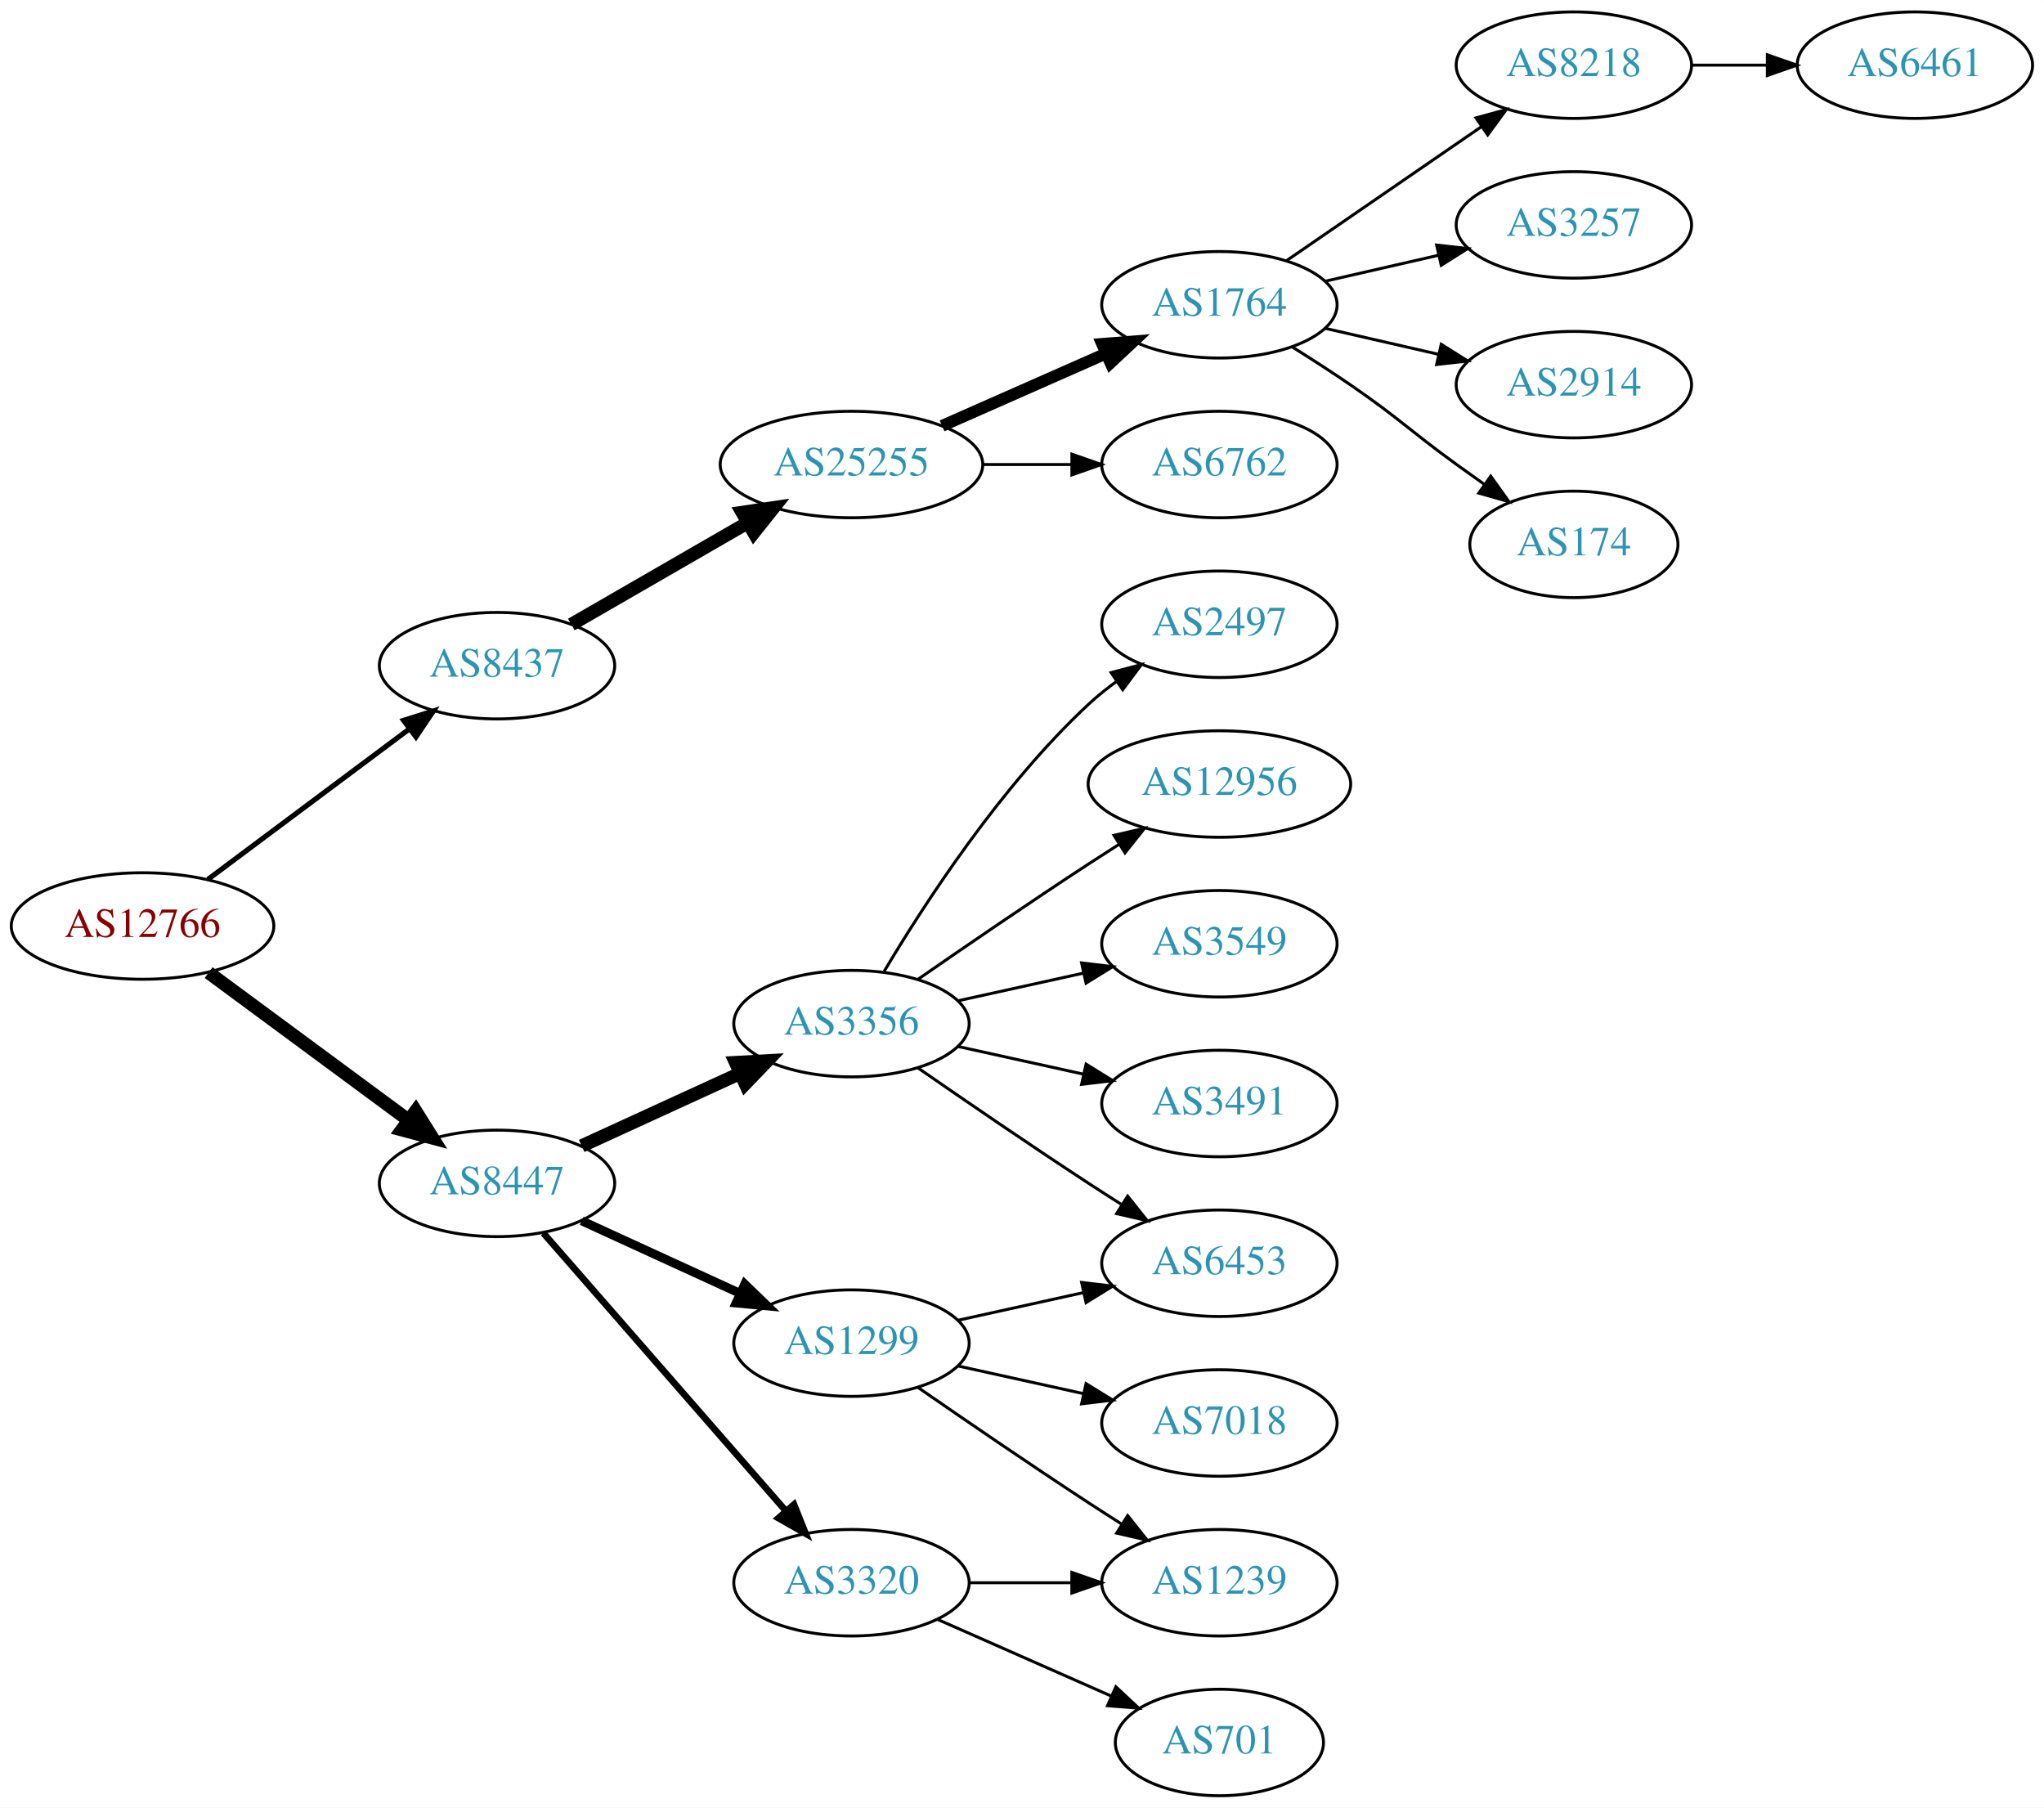
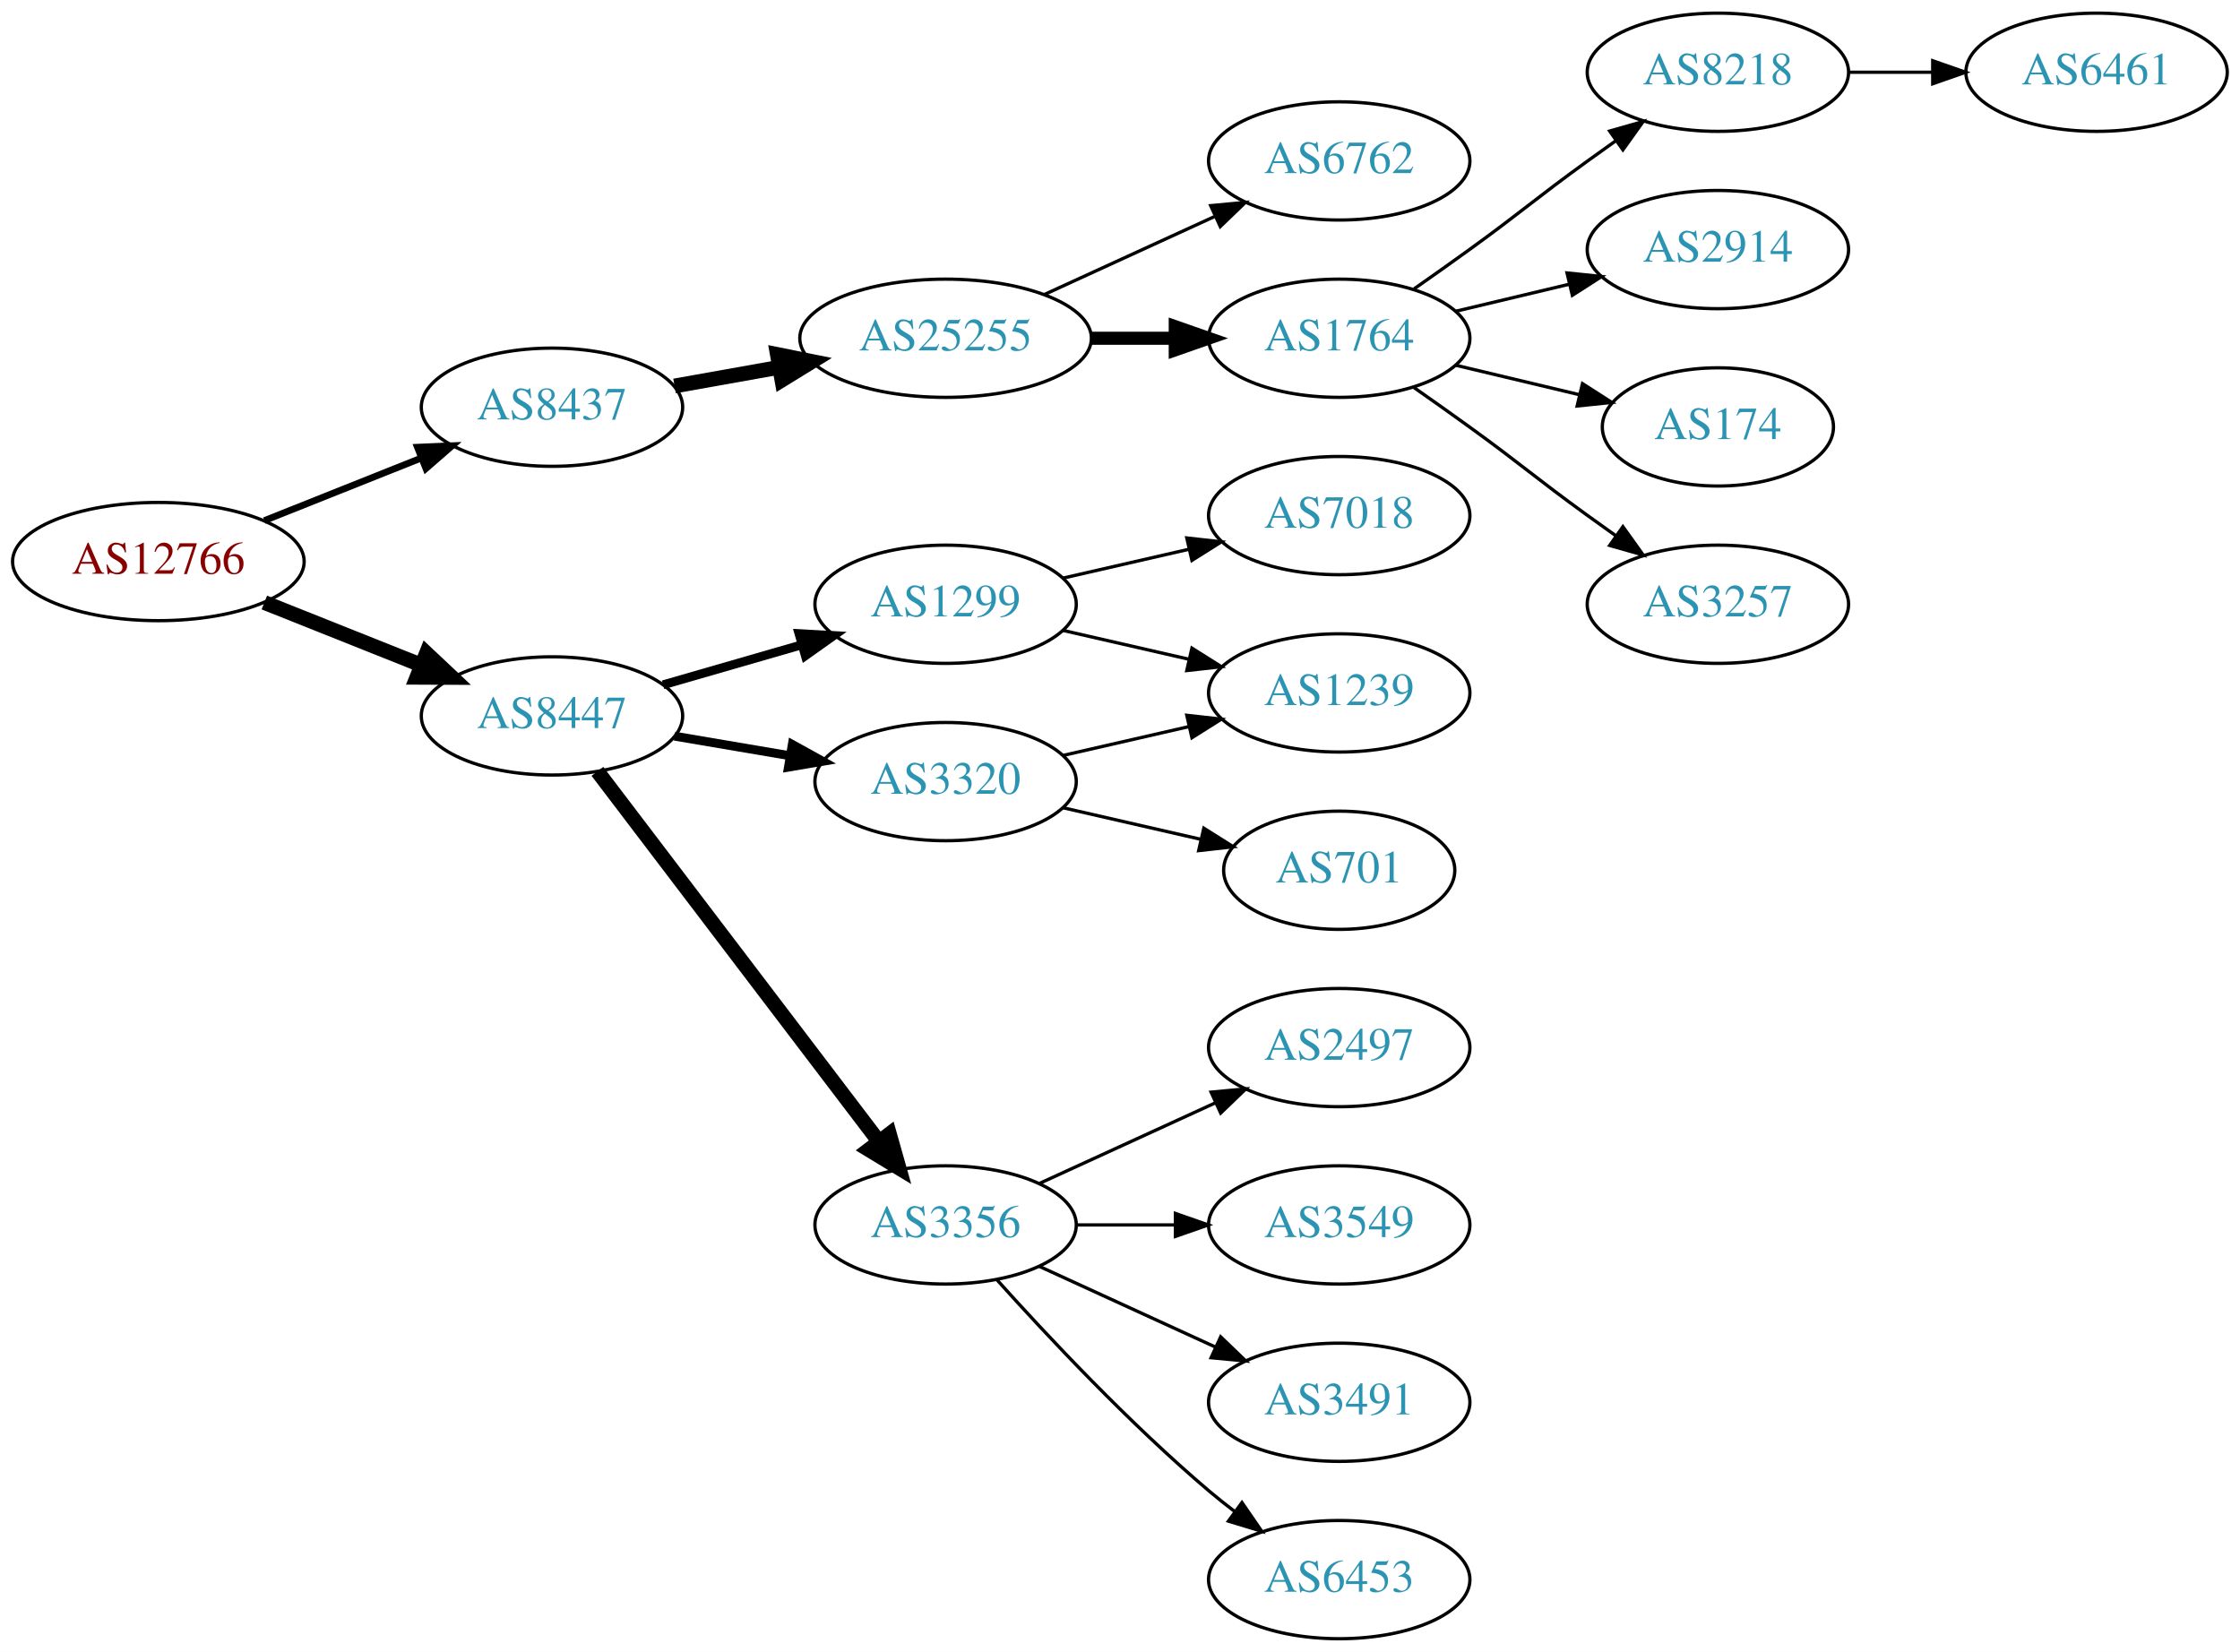
- <svg xmlns="http://www.w3.org/2000/svg" xmlns:xlink="http://www.w3.org/1999/xlink" width="691pt" height="611pt" viewBox="0.00 0.00 691.06 611.00">
-   <g id="graph0" class="graph" transform="scale(1 1) rotate(0) translate(4 607)">
-     <polygon fill="white" stroke="none" points="-4,4 -4,-607 687.055,-607 687.055,4 -4,4" />
+ <svg xmlns="http://www.w3.org/2000/svg" xmlns:xlink="http://www.w3.org/1999/xlink" width="682pt" height="503pt" viewBox="0.00 0.00 681.96 503.00">
+   <g id="graph0" class="graph" transform="scale(1 1) rotate(0) translate(4 499)">
+     <polygon fill="white" stroke="none" points="-4,4 -4,-499 677.956,-499 677.956,4 -4,4" />
    <g id="node1" class="node">
      <g id="a_node1">
        <a xlink:href="/asn/12766" xlink:title="AS12766 ~ UNSPECIFIED [AT]">
-           <ellipse fill="#ffffff" stroke="black" cx="44.196" cy="-294" rx="44.393" ry="18" />
-           <text text-anchor="middle" x="44.196" y="-290.3" font-family="Times,serif" font-size="14.00" fill="#880000">AS12766</text>
+           <ellipse fill="#ffffff" stroke="black" cx="44.196" cy="-328" rx="44.393" ry="18" />
+           <text text-anchor="middle" x="44.196" y="-324.3" font-family="Times,serif" font-size="14.00" fill="#880000">AS12766</text>
        </a>
      </g>
    </g>
    <g id="node2" class="node">
      <g id="a_node2">
        <a xlink:href="/asn/8437" xlink:title="AS8437 ~ Hutchison Drei Austria GmbH [AT]">
-           <ellipse fill="#ffffff" stroke="black" cx="164.039" cy="-382" rx="39.794" ry="18" />
-           <text text-anchor="middle" x="164.039" y="-378.3" font-family="Times,serif" font-size="14.00" fill="#2c94b3">AS8437</text>
+           <ellipse fill="#ffffff" stroke="black" cx="164.039" cy="-375" rx="39.794" ry="18" />
+           <text text-anchor="middle" x="164.039" y="-371.3" font-family="Times,serif" font-size="14.00" fill="#2c94b3">AS8437</text>
        </a>
      </g>
    </g>
    <g id="edge1" class="edge">
-       <path fill="none" stroke="black" stroke-width="1.731" d="M66.264,-309.733C85.233,-323.898 113.278,-344.841 134.3,-360.54" />
-       <polygon fill="black" stroke="black" stroke-width="1.731" points="132.441,-363.519 142.548,-366.698 136.63,-357.911 132.441,-363.519" />
+       <path fill="none" stroke="black" stroke-width="2.045" d="M76.466,-340.472C91.148,-346.327 108.791,-353.364 124.309,-359.553" />
+       <polygon fill="black" stroke="black" stroke-width="2.045" points="123.066,-362.825 133.651,-363.279 125.659,-356.323 123.066,-362.825" />
    </g>
    <g id="node3" class="node">
      <g id="a_node3">
        <a xlink:href="/asn/8447" xlink:title="AS8447 ~ A1 Telekom Austria AG [AT]">
-           <ellipse fill="#ffffff" stroke="black" cx="164.039" cy="-207" rx="39.794" ry="18" />
-           <text text-anchor="middle" x="164.039" y="-203.3" font-family="Times,serif" font-size="14.00" fill="#2c94b3">AS8447</text>
+           <ellipse fill="#ffffff" stroke="black" cx="164.039" cy="-281" rx="39.794" ry="18" />
+           <text text-anchor="middle" x="164.039" y="-277.3" font-family="Times,serif" font-size="14.00" fill="#2c94b3">AS8447</text>
        </a>
      </g>
    </g>
    <g id="edge2" class="edge">
-       <path fill="none" stroke="black" stroke-width="4.5" d="M66.537,-278.245C85.424,-264.301 113.154,-243.829 134.047,-228.404" />
-       <polygon fill="black" stroke="black" stroke-width="4.5" points="136.546,-231.453 142.253,-222.346 131.869,-225.118 136.546,-231.453" />
+       <path fill="none" stroke="black" stroke-width="4.5" d="M76.466,-315.528C91.148,-309.673 108.791,-302.636 124.309,-296.447" />
+       <polygon fill="black" stroke="black" stroke-width="4.5" points="125.821,-300.083 133.651,-292.721 122.904,-292.768 125.821,-300.083" />
    </g>
    <g id="node4" class="node">
      <g id="a_node4">
        <a xlink:href="/asn/25255" xlink:title="AS25255 ~ ==&gt; TELE2 AUSTRIA &lt;== [AT]">
-           <ellipse fill="#ffffff" stroke="black" cx="283.881" cy="-450" rx="44.393" ry="18" />
-           <text text-anchor="middle" x="283.881" y="-446.3" font-family="Times,serif" font-size="14.00" fill="#2c94b3">AS25255</text>
+           <ellipse fill="#ffffff" stroke="black" cx="283.881" cy="-396" rx="44.393" ry="18" />
+           <text text-anchor="middle" x="283.881" y="-392.3" font-family="Times,serif" font-size="14.00" fill="#2c94b3">AS25255</text>
        </a>
      </g>
    </g>
    <g id="edge3" class="edge">
-       <path fill="none" stroke="black" stroke-width="4.5" d="M189.17,-395.925C206.377,-405.854 229.75,-419.341 248.849,-430.362" />
-       <polygon fill="black" stroke="black" stroke-width="4.5" points="246.931,-433.801 257.56,-435.389 250.867,-426.98 246.931,-433.801" />
+       <path fill="none" stroke="black" stroke-width="4.5" d="M201.357,-381.472C211.402,-383.262 222.479,-385.236 233.145,-387.137" />
+       <polygon fill="black" stroke="black" stroke-width="4.5" points="232.662,-391.05 243.198,-388.928 234.044,-383.297 232.662,-391.05" />
    </g>
    <g id="node12" class="node">
      <g id="a_node12">
-         <a xlink:href="/asn/3356" xlink:title="AS3356 ~ Level 3 Parent, LLC [US]">
+         <a xlink:href="/asn/3320" xlink:title="AS3320 ~ DTAG [DE]">
          <ellipse fill="#ffffff" stroke="black" cx="283.881" cy="-261" rx="39.794" ry="18" />
-           <text text-anchor="middle" x="283.881" y="-257.3" font-family="Times,serif" font-size="14.00" fill="#2c94b3">AS3356</text>
+           <text text-anchor="middle" x="283.881" y="-257.3" font-family="Times,serif" font-size="14.00" fill="#2c94b3">AS3320</text>
        </a>
      </g>
    </g>
    <g id="edge11" class="edge">
-       <path fill="none" stroke="black" stroke-width="4.5" d="M192.667,-219.661C208.624,-226.973 228.895,-236.261 246.178,-244.181" />
-       <polygon fill="black" stroke="black" stroke-width="4.5" points="244.694,-247.832 255.425,-248.419 247.975,-240.673 244.694,-247.832" />
+       <path fill="none" stroke="black" stroke-width="2.7" d="M201.357,-274.836C212.446,-272.954 224.793,-270.859 236.456,-268.879" />
+       <polygon fill="black" stroke="black" stroke-width="2.7" points="237.207,-272.302 246.48,-267.178 236.035,-265.401 237.207,-272.302" />
    </g>
    <g id="node13" class="node">
      <g id="a_node13">
-         <a xlink:href="/asn/1299" xlink:title="AS1299 ~ Telia Carrier [EU]">
-           <ellipse fill="#ffffff" stroke="black" cx="283.881" cy="-153" rx="39.794" ry="18" />
-           <text text-anchor="middle" x="283.881" y="-149.3" font-family="Times,serif" font-size="14.00" fill="#2c94b3">AS1299</text>
+         <a xlink:href="/asn/3356" xlink:title="AS3356 ~ Level 3 Parent, LLC [US]">
+           <ellipse fill="#ffffff" stroke="black" cx="283.881" cy="-126" rx="39.794" ry="18" />
+           <text text-anchor="middle" x="283.881" y="-122.3" font-family="Times,serif" font-size="14.00" fill="#2c94b3">AS3356</text>
        </a>
      </g>
    </g>
    <g id="edge12" class="edge">
-       <path fill="none" stroke="black" stroke-width="3" d="M192.667,-194.339C208.624,-187.027 228.895,-177.739 246.178,-169.819" />
-       <polygon fill="black" stroke="black" stroke-width="3" points="247.793,-172.929 255.425,-165.581 244.876,-166.565 247.793,-172.929" />
+       <path fill="none" stroke="black" stroke-width="4.5" d="M177.874,-264.117C198.573,-236.891 239.446,-183.131 263.641,-151.307" />
+       <polygon fill="black" stroke="black" stroke-width="4.5" points="266.784,-153.679 269.702,-143.335 260.515,-148.913 266.784,-153.679" />
    </g>
    <g id="node14" class="node">
      <g id="a_node14">
-         <a xlink:href="/asn/3320" xlink:title="AS3320 ~ DTAG [DE]">
-           <ellipse fill="#ffffff" stroke="black" cx="283.881" cy="-72" rx="39.794" ry="18" />
-           <text text-anchor="middle" x="283.881" y="-68.3" font-family="Times,serif" font-size="14.00" fill="#2c94b3">AS3320</text>
+         <a xlink:href="/asn/1299" xlink:title="AS1299 ~ Telia Carrier [EU]">
+           <ellipse fill="#ffffff" stroke="black" cx="283.881" cy="-315" rx="39.794" ry="18" />
+           <text text-anchor="middle" x="283.881" y="-311.3" font-family="Times,serif" font-size="14.00" fill="#2c94b3">AS1299</text>
        </a>
      </g>
    </g>
    <g id="edge13" class="edge">
-       <path fill="none" stroke="black" stroke-width="2.25" d="M179.725,-190.175C200.302,-166.603 237.839,-123.6 261.512,-96.48" />
-       <polygon fill="black" stroke="black" stroke-width="2.25" points="264.44,-98.448 268.38,-88.613 259.167,-93.845 264.44,-98.448" />
+       <path fill="none" stroke="black" stroke-width="2.7" d="M197.864,-290.471C210.907,-294.234 226.088,-298.614 239.982,-302.623" />
+       <polygon fill="black" stroke="black" stroke-width="2.7" points="239.244,-306.053 249.823,-305.462 241.185,-299.327 239.244,-306.053" />
    </g>
    <g id="node5" class="node">
      <g id="a_node5">
        <a xlink:href="/asn/1764" xlink:title="AS1764 ~ NEXTLAYER-AS [AT]">
-           <ellipse fill="#ffffff" stroke="black" cx="408.273" cy="-504" rx="39.794" ry="18" />
-           <text text-anchor="middle" x="408.273" y="-500.3" font-family="Times,serif" font-size="14.00" fill="#2c94b3">AS1764</text>
+           <ellipse fill="#ffffff" stroke="black" cx="403.724" cy="-396" rx="39.794" ry="18" />
+           <text text-anchor="middle" x="403.724" y="-392.3" font-family="Times,serif" font-size="14.00" fill="#2c94b3">AS1764</text>
        </a>
      </g>
    </g>
    <g id="edge4" class="edge">
-       <path fill="none" stroke="black" stroke-width="4" d="M314.509,-463.072C331.103,-470.393 351.963,-479.597 369.696,-487.421" />
-       <polygon fill="black" stroke="black" stroke-width="4" points="368.618,-490.77 379.18,-491.605 371.443,-484.366 368.618,-490.77" />
+       <path fill="none" stroke="black" stroke-width="4" d="M328.092,-396C336.405,-396 345.168,-396 353.65,-396" />
+       <polygon fill="black" stroke="black" stroke-width="4" points="353.809,-399.5 363.809,-396 353.809,-392.5 353.809,-399.5" />
    </g>
    <g id="node6" class="node">
      <g id="a_node6">
        <a xlink:href="/asn/6762" xlink:title="AS6762 ~ TELECOM ITALIA SPARKLE S.p.A. [IT]">
-           <ellipse fill="#ffffff" stroke="black" cx="408.273" cy="-450" rx="39.794" ry="18" />
-           <text text-anchor="middle" x="408.273" y="-446.3" font-family="Times,serif" font-size="14.00" fill="#2c94b3">AS6762</text>
+           <ellipse fill="#ffffff" stroke="black" cx="403.724" cy="-450" rx="39.794" ry="18" />
+           <text text-anchor="middle" x="403.724" y="-446.3" font-family="Times,serif" font-size="14.00" fill="#2c94b3">AS6762</text>
        </a>
      </g>
    </g>
    <g id="edge5" class="edge">
-       <path fill="none" stroke="black" d="M328.377,-450C338.066,-450 348.403,-450 358.295,-450" />
-       <polygon fill="black" stroke="black" points="358.398,-453.5 368.398,-450 358.398,-446.5 358.398,-453.5" />
+       <path fill="none" stroke="black" d="M314.011,-409.348C329.622,-416.502 349.02,-425.391 365.692,-433.03" />
+       <polygon fill="black" stroke="black" points="364.595,-436.378 375.144,-437.362 367.511,-430.014 364.595,-436.378" />
    </g>
    <g id="node7" class="node">
      <g id="a_node7">
        <a xlink:href="/asn/8218" xlink:title="AS8218 ~ legacy Neotelecoms [FR]">
-           <ellipse fill="#ffffff" stroke="black" cx="528.116" cy="-585" rx="39.794" ry="18" />
-           <text text-anchor="middle" x="528.116" y="-581.3" font-family="Times,serif" font-size="14.00" fill="#2c94b3">AS8218</text>
+           <ellipse fill="#ffffff" stroke="black" cx="519.017" cy="-477" rx="39.794" ry="18" />
+           <text text-anchor="middle" x="519.017" y="-473.3" font-family="Times,serif" font-size="14.00" fill="#2c94b3">AS8218</text>
        </a>
      </g>
    </g>
    <g id="edge6" class="edge">
-       <path fill="none" stroke="black" d="M430.887,-518.857C449.376,-531.565 476.19,-549.995 496.819,-564.175" />
-       <polygon fill="black" stroke="black" points="495.016,-567.183 505.24,-569.963 498.981,-561.414 495.016,-567.183" />
+       <path fill="none" stroke="black" d="M426.481,-411.009C432.015,-414.879 437.934,-419.064 443.37,-423 459.57,-434.729 463.17,-438.271 479.37,-450 482.173,-452.029 485.105,-454.125 488.045,-456.21" />
+       <polygon fill="black" stroke="black" points="486.068,-459.097 496.26,-461.991 490.096,-453.373 486.068,-459.097" />
    </g>
    <g id="node8" class="node">
      <g id="a_node8">
-         <a xlink:href="/asn/3257" xlink:title="AS3257 ~ GTT [DE]">
-           <ellipse fill="#ffffff" stroke="black" cx="528.116" cy="-531" rx="39.794" ry="18" />
-           <text text-anchor="middle" x="528.116" y="-527.3" font-family="Times,serif" font-size="14.00" fill="#2c94b3">AS3257</text>
+         <a xlink:href="/asn/2914" xlink:title="AS2914 ~ NTT America, Inc. [US]">
+           <ellipse fill="#ffffff" stroke="black" cx="519.017" cy="-423" rx="39.794" ry="18" />
+           <text text-anchor="middle" x="519.017" y="-419.3" font-family="Times,serif" font-size="14.00" fill="#2c94b3">AS2914</text>
        </a>
      </g>
    </g>
    <g id="edge7" class="edge">
-       <path fill="none" stroke="black" d="M443.993,-511.955C455.993,-514.704 469.613,-517.825 482.306,-520.733" />
-       <polygon fill="black" stroke="black" points="481.708,-524.187 492.238,-523.009 483.272,-517.364 481.708,-524.187" />
+       <path fill="none" stroke="black" d="M439.331,-404.248C450.202,-406.838 462.357,-409.735 473.799,-412.462" />
+       <polygon fill="black" stroke="black" points="473.082,-415.889 483.621,-414.803 474.705,-409.08 473.082,-415.889" />
    </g>
    <g id="node9" class="node">
      <g id="a_node9">
-         <a xlink:href="/asn/2914" xlink:title="AS2914 ~ NTT America, Inc. [US]">
-           <ellipse fill="#ffffff" stroke="black" cx="528.116" cy="-477" rx="39.794" ry="18" />
-           <text text-anchor="middle" x="528.116" y="-473.3" font-family="Times,serif" font-size="14.00" fill="#2c94b3">AS2914</text>
+         <a xlink:href="/asn/174" xlink:title="AS174 ~ Cogent Communications [US]">
+           <ellipse fill="#ffffff" stroke="black" cx="519.017" cy="-369" rx="35.194" ry="18" />
+           <text text-anchor="middle" x="519.017" y="-365.3" font-family="Times,serif" font-size="14.00" fill="#2c94b3">AS174</text>
        </a>
      </g>
    </g>
    <g id="edge8" class="edge">
-       <path fill="none" stroke="black" d="M443.993,-496.045C455.993,-493.296 469.613,-490.175 482.306,-487.267" />
-       <polygon fill="black" stroke="black" points="483.272,-490.636 492.238,-484.991 481.708,-483.813 483.272,-490.636" />
+       <path fill="none" stroke="black" d="M439.331,-387.752C451.125,-384.942 464.43,-381.771 476.698,-378.847" />
+       <polygon fill="black" stroke="black" points="477.787,-382.186 486.703,-376.463 476.164,-375.376 477.787,-382.186" />
    </g>
    <g id="node10" class="node">
      <g id="a_node10">
-         <a xlink:href="/asn/174" xlink:title="AS174 ~ Cogent Communications [US]">
-           <ellipse fill="#ffffff" stroke="black" cx="528.116" cy="-423" rx="35.194" ry="18" />
-           <text text-anchor="middle" x="528.116" y="-419.3" font-family="Times,serif" font-size="14.00" fill="#2c94b3">AS174</text>
+         <a xlink:href="/asn/3257" xlink:title="AS3257 ~ GTT [DE]">
+           <ellipse fill="#ffffff" stroke="black" cx="519.017" cy="-315" rx="39.794" ry="18" />
+           <text text-anchor="middle" x="519.017" y="-311.3" font-family="Times,serif" font-size="14.00" fill="#2c94b3">AS3257</text>
        </a>
      </g>
    </g>
    <g id="edge9" class="edge">
-       <path fill="none" stroke="black" d="M432.822,-489.784C439.264,-485.76 446.197,-481.301 452.469,-477 468.964,-465.689 472.27,-461.729 488.469,-450 491.498,-447.807 494.677,-445.537 497.856,-443.287" />
-       <polygon fill="black" stroke="black" points="499.998,-446.059 506.166,-437.445 495.972,-440.333 499.998,-446.059" />
+       <path fill="none" stroke="black" d="M426.481,-380.991C432.015,-377.121 437.934,-372.936 443.37,-369 459.57,-357.271 463.17,-353.729 479.37,-342 482.173,-339.971 485.105,-337.875 488.045,-335.79" />
+       <polygon fill="black" stroke="black" points="490.096,-338.627 496.26,-330.009 486.068,-332.903 490.096,-338.627" />
    </g>
    <g id="node11" class="node">
      <g id="a_node11">
        <a xlink:href="/asn/6461" xlink:title="AS6461 ~ Zayo Bandwidth [US]">
-           <ellipse fill="#ffffff" stroke="black" cx="643.409" cy="-585" rx="39.794" ry="18" />
-           <text text-anchor="middle" x="643.409" y="-581.3" font-family="Times,serif" font-size="14.00" fill="#2c94b3">AS6461</text>
+           <ellipse fill="#ffffff" stroke="black" cx="634.31" cy="-477" rx="39.794" ry="18" />
+           <text text-anchor="middle" x="634.31" y="-473.3" font-family="Times,serif" font-size="14.00" fill="#2c94b3">AS6461</text>
        </a>
      </g>
    </g>
    <g id="edge10" class="edge">
-       <path fill="none" stroke="black" d="M567.788,-585C575.991,-585 584.755,-585 593.287,-585" />
-       <polygon fill="black" stroke="black" points="593.526,-588.5 603.526,-585 593.526,-581.5 593.526,-588.5" />
+       <path fill="none" stroke="black" d="M558.689,-477C566.892,-477 575.656,-477 584.188,-477" />
+       <polygon fill="black" stroke="black" points="584.427,-480.5 594.427,-477 584.427,-473.5 584.427,-480.5" />
+     </g>
+     <g id="node20" class="node">
+       <g id="a_node20">
+         <a xlink:href="/asn/1239" xlink:title="AS1239 ~ Sprint [US]">
+           <ellipse fill="#ffffff" stroke="black" cx="403.724" cy="-288" rx="39.794" ry="18" />
+           <text text-anchor="middle" x="403.724" y="-284.3" font-family="Times,serif" font-size="14.00" fill="#2c94b3">AS1239</text>
+         </a>
+       </g>
+     </g>
+     <g id="edge21" class="edge">
+       <path fill="none" stroke="black" d="M319.6,-268.955C331.6,-271.704 345.221,-274.825 357.914,-277.733" />
+       <polygon fill="black" stroke="black" points="357.316,-281.187 367.845,-280.009 358.88,-274.364 357.316,-281.187" />
+     </g>
+     <g id="node21" class="node">
+       <g id="a_node21">
+         <a xlink:href="/asn/701" xlink:title="AS701 ~ UUNET [US]">
+           <ellipse fill="#ffffff" stroke="black" cx="403.724" cy="-234" rx="35.194" ry="18" />
+           <text text-anchor="middle" x="403.724" y="-230.3" font-family="Times,serif" font-size="14.00" fill="#2c94b3">AS701</text>
+         </a>
+       </g>
+     </g>
+     <g id="edge20" class="edge">
+       <path fill="none" stroke="black" d="M319.6,-253.045C332.693,-250.045 347.715,-246.604 361.356,-243.478" />
+       <polygon fill="black" stroke="black" points="362.497,-246.807 371.463,-241.162 360.934,-239.984 362.497,-246.807" />
    </g>
    <g id="node15" class="node">
      <g id="a_node15">
        <a xlink:href="/asn/2497" xlink:title="AS2497 ~ Internet Initiative Japan Inc. [JP]">
-           <ellipse fill="#ffffff" stroke="black" cx="408.273" cy="-396" rx="39.794" ry="18" />
-           <text text-anchor="middle" x="408.273" y="-392.3" font-family="Times,serif" font-size="14.00" fill="#2c94b3">AS2497</text>
+           <ellipse fill="#ffffff" stroke="black" cx="403.724" cy="-180" rx="39.794" ry="18" />
+           <text text-anchor="middle" x="403.724" y="-176.3" font-family="Times,serif" font-size="14.00" fill="#2c94b3">AS2497</text>
        </a>
      </g>
    </g>
    <g id="edge14" class="edge">
-       <path fill="none" stroke="black" d="M294.927,-278.671C308.498,-301.472 334.43,-341.472 364.077,-369 366.984,-371.699 370.197,-374.28 373.521,-376.703" />
-       <polygon fill="black" stroke="black" points="371.656,-379.667 381.899,-382.375 375.58,-373.87 371.656,-379.667" />
+       <path fill="none" stroke="black" d="M312.51,-138.661C328.467,-145.973 348.738,-155.261 366.02,-163.181" />
+       <polygon fill="black" stroke="black" points="364.719,-166.435 375.268,-167.419 367.635,-160.071 364.719,-166.435" />
    </g>
    <g id="node16" class="node">
      <g id="a_node16">
-         <a xlink:href="/asn/12956" xlink:title="AS12956 ~ TELXIUS [ES]">
-           <ellipse fill="#ffffff" stroke="black" cx="408.273" cy="-342" rx="44.393" ry="18" />
-           <text text-anchor="middle" x="408.273" y="-338.3" font-family="Times,serif" font-size="14.00" fill="#2c94b3">AS12956</text>
+         <a xlink:href="/asn/3549" xlink:title="AS3549 ~ Level 3 Parent, LLC [US]">
+           <ellipse fill="#ffffff" stroke="black" cx="403.724" cy="-126" rx="39.794" ry="18" />
+           <text text-anchor="middle" x="403.724" y="-122.3" font-family="Times,serif" font-size="14.00" fill="#2c94b3">AS3549</text>
        </a>
      </g>
    </g>
    <g id="edge15" class="edge">
-       <path fill="none" stroke="black" d="M306.238,-275.901C322.089,-286.877 344.292,-302.079 364.077,-315 367.398,-317.169 370.88,-319.406 374.367,-321.621" />
-       <polygon fill="black" stroke="black" points="372.623,-324.66 382.949,-327.032 376.356,-318.738 372.623,-324.66" />
+       <path fill="none" stroke="black" d="M323.794,-126C333.347,-126 343.697,-126 353.659,-126" />
+       <polygon fill="black" stroke="black" points="353.852,-129.5 363.852,-126 353.852,-122.5 353.852,-129.5" />
    </g>
    <g id="node17" class="node">
      <g id="a_node17">
-         <a xlink:href="/asn/6453" xlink:title="AS6453 ~ TATA COMMUNICATIONS (AMERICA) INC [US]">
-           <ellipse fill="#ffffff" stroke="black" cx="408.273" cy="-180" rx="39.794" ry="18" />
-           <text text-anchor="middle" x="408.273" y="-176.3" font-family="Times,serif" font-size="14.00" fill="#2c94b3">AS6453</text>
+         <a xlink:href="/asn/3491" xlink:title="AS3491 ~ PCCW Global, Inc. [US]">
+           <ellipse fill="#ffffff" stroke="black" cx="403.724" cy="-72" rx="39.794" ry="18" />
+           <text text-anchor="middle" x="403.724" y="-68.3" font-family="Times,serif" font-size="14.00" fill="#2c94b3">AS3491</text>
        </a>
      </g>
    </g>
    <g id="edge16" class="edge">
-       <path fill="none" stroke="black" d="M306.238,-246.099C322.089,-235.123 344.292,-219.921 364.077,-207 367.659,-204.661 371.43,-202.241 375.19,-199.856" />
-       <polygon fill="black" stroke="black" points="377.252,-202.693 383.851,-194.404 373.523,-196.769 377.252,-202.693" />
+       <path fill="none" stroke="black" d="M312.51,-113.339C328.467,-106.027 348.738,-96.739 366.02,-88.819" />
+       <polygon fill="black" stroke="black" points="367.635,-91.929 375.268,-84.581 364.719,-85.565 367.635,-91.929" />
    </g>
    <g id="node18" class="node">
      <g id="a_node18">
-         <a xlink:href="/asn/3549" xlink:title="AS3549 ~ Level 3 Parent, LLC [US]">
-           <ellipse fill="#ffffff" stroke="black" cx="408.273" cy="-288" rx="39.794" ry="18" />
-           <text text-anchor="middle" x="408.273" y="-284.3" font-family="Times,serif" font-size="14.00" fill="#2c94b3">AS3549</text>
+         <a xlink:href="/asn/6453" xlink:title="AS6453 ~ TATA COMMUNICATIONS (AMERICA) INC [US]">
+           <ellipse fill="#ffffff" stroke="black" cx="403.724" cy="-18" rx="39.794" ry="18" />
+           <text text-anchor="middle" x="403.724" y="-14.3" font-family="Times,serif" font-size="14.00" fill="#2c94b3">AS6453</text>
        </a>
      </g>
    </g>
    <g id="edge17" class="edge">
-       <path fill="none" stroke="black" d="M319.954,-268.737C333.141,-271.646 348.321,-274.995 362.287,-278.076" />
-       <polygon fill="black" stroke="black" points="361.676,-281.525 372.196,-280.262 363.184,-274.69 361.676,-281.525" />
+       <path fill="none" stroke="black" d="M299.527,-109.275C314.828,-92.235 339.925,-65.477 364.077,-45 366.574,-42.883 369.235,-40.768 371.946,-38.707" />
+       <polygon fill="black" stroke="black" points="374.112,-41.459 380.123,-32.734 369.983,-35.806 374.112,-41.459" />
    </g>
    <g id="node19" class="node">
      <g id="a_node19">
-         <a xlink:href="/asn/3491" xlink:title="AS3491 ~ PCCW Global, Inc. [US]">
-           <ellipse fill="#ffffff" stroke="black" cx="408.273" cy="-234" rx="39.794" ry="18" />
-           <text text-anchor="middle" x="408.273" y="-230.3" font-family="Times,serif" font-size="14.00" fill="#2c94b3">AS3491</text>
+         <a xlink:href="/asn/7018" xlink:title="AS7018 ~ AT&amp;T Services, Inc. [US]">
+           <ellipse fill="#ffffff" stroke="black" cx="403.724" cy="-342" rx="39.794" ry="18" />
+           <text text-anchor="middle" x="403.724" y="-338.3" font-family="Times,serif" font-size="14.00" fill="#2c94b3">AS7018</text>
        </a>
      </g>
    </g>
    <g id="edge18" class="edge">
-       <path fill="none" stroke="black" d="M319.954,-253.263C333.141,-250.354 348.321,-247.005 362.287,-243.924" />
-       <polygon fill="black" stroke="black" points="363.184,-247.31 372.196,-241.738 361.676,-240.475 363.184,-247.31" />
-     </g>
-     <g id="edge21" class="edge">
-       <path fill="none" stroke="black" d="M319.954,-160.737C333.141,-163.646 348.321,-166.995 362.287,-170.076" />
-       <polygon fill="black" stroke="black" points="361.676,-173.525 372.196,-172.262 363.184,-166.69 361.676,-173.525" />
-     </g>
-     <g id="node20" class="node">
-       <g id="a_node20">
-         <a xlink:href="/asn/1239" xlink:title="AS1239 ~ Sprint [US]">
-           <ellipse fill="#ffffff" stroke="black" cx="408.273" cy="-72" rx="39.794" ry="18" />
-           <text text-anchor="middle" x="408.273" y="-68.3" font-family="Times,serif" font-size="14.00" fill="#2c94b3">AS1239</text>
-         </a>
-       </g>
+       <path fill="none" stroke="black" d="M319.6,-322.955C331.6,-325.704 345.221,-328.825 357.914,-331.733" />
+       <polygon fill="black" stroke="black" points="357.316,-335.187 367.845,-334.009 358.88,-328.364 357.316,-335.187" />
    </g>
    <g id="edge19" class="edge">
-       <path fill="none" stroke="black" d="M306.238,-138.099C322.089,-127.123 344.292,-111.921 364.077,-99 367.659,-96.661 371.43,-94.241 375.19,-91.856" />
-       <polygon fill="black" stroke="black" points="377.252,-94.693 383.851,-86.404 373.523,-88.769 377.252,-94.693" />
-     </g>
-     <g id="node21" class="node">
-       <g id="a_node21">
-         <a xlink:href="/asn/7018" xlink:title="AS7018 ~ AT&amp;T Services, Inc. [US]">
-           <ellipse fill="#ffffff" stroke="black" cx="408.273" cy="-126" rx="39.794" ry="18" />
-           <text text-anchor="middle" x="408.273" y="-122.3" font-family="Times,serif" font-size="14.00" fill="#2c94b3">AS7018</text>
-         </a>
-       </g>
-     </g>
-     <g id="edge20" class="edge">
-       <path fill="none" stroke="black" d="M319.954,-145.263C333.141,-142.354 348.321,-139.005 362.287,-135.924" />
-       <polygon fill="black" stroke="black" points="363.184,-139.31 372.196,-133.738 361.676,-132.475 363.184,-139.31" />
-     </g>
-     <g id="edge23" class="edge">
-       <path fill="none" stroke="black" d="M323.607,-72C334.545,-72 346.596,-72 358.062,-72" />
-       <polygon fill="black" stroke="black" points="358.38,-75.5 368.38,-72 358.38,-68.5 358.38,-75.5" />
-     </g>
-     <g id="node22" class="node">
-       <g id="a_node22">
-         <a xlink:href="/asn/701" xlink:title="AS701 ~ UUNET [US]">
-           <ellipse fill="#ffffff" stroke="black" cx="408.273" cy="-18" rx="35.194" ry="18" />
-           <text text-anchor="middle" x="408.273" y="-14.3" font-family="Times,serif" font-size="14.00" fill="#2c94b3">AS701</text>
-         </a>
-       </g>
-     </g>
-     <g id="edge22" class="edge">
-       <path fill="none" stroke="black" d="M312.96,-59.611C330.389,-51.922 352.946,-41.969 371.63,-33.726" />
-       <polygon fill="black" stroke="black" points="373.263,-36.831 381,-29.592 370.438,-30.427 373.263,-36.831" />
+       <path fill="none" stroke="black" d="M319.6,-307.045C331.6,-304.296 345.221,-301.175 357.914,-298.267" />
+       <polygon fill="black" stroke="black" points="358.88,-301.636 367.845,-295.991 357.316,-294.813 358.88,-301.636" />
    </g>
  </g>
</svg>
